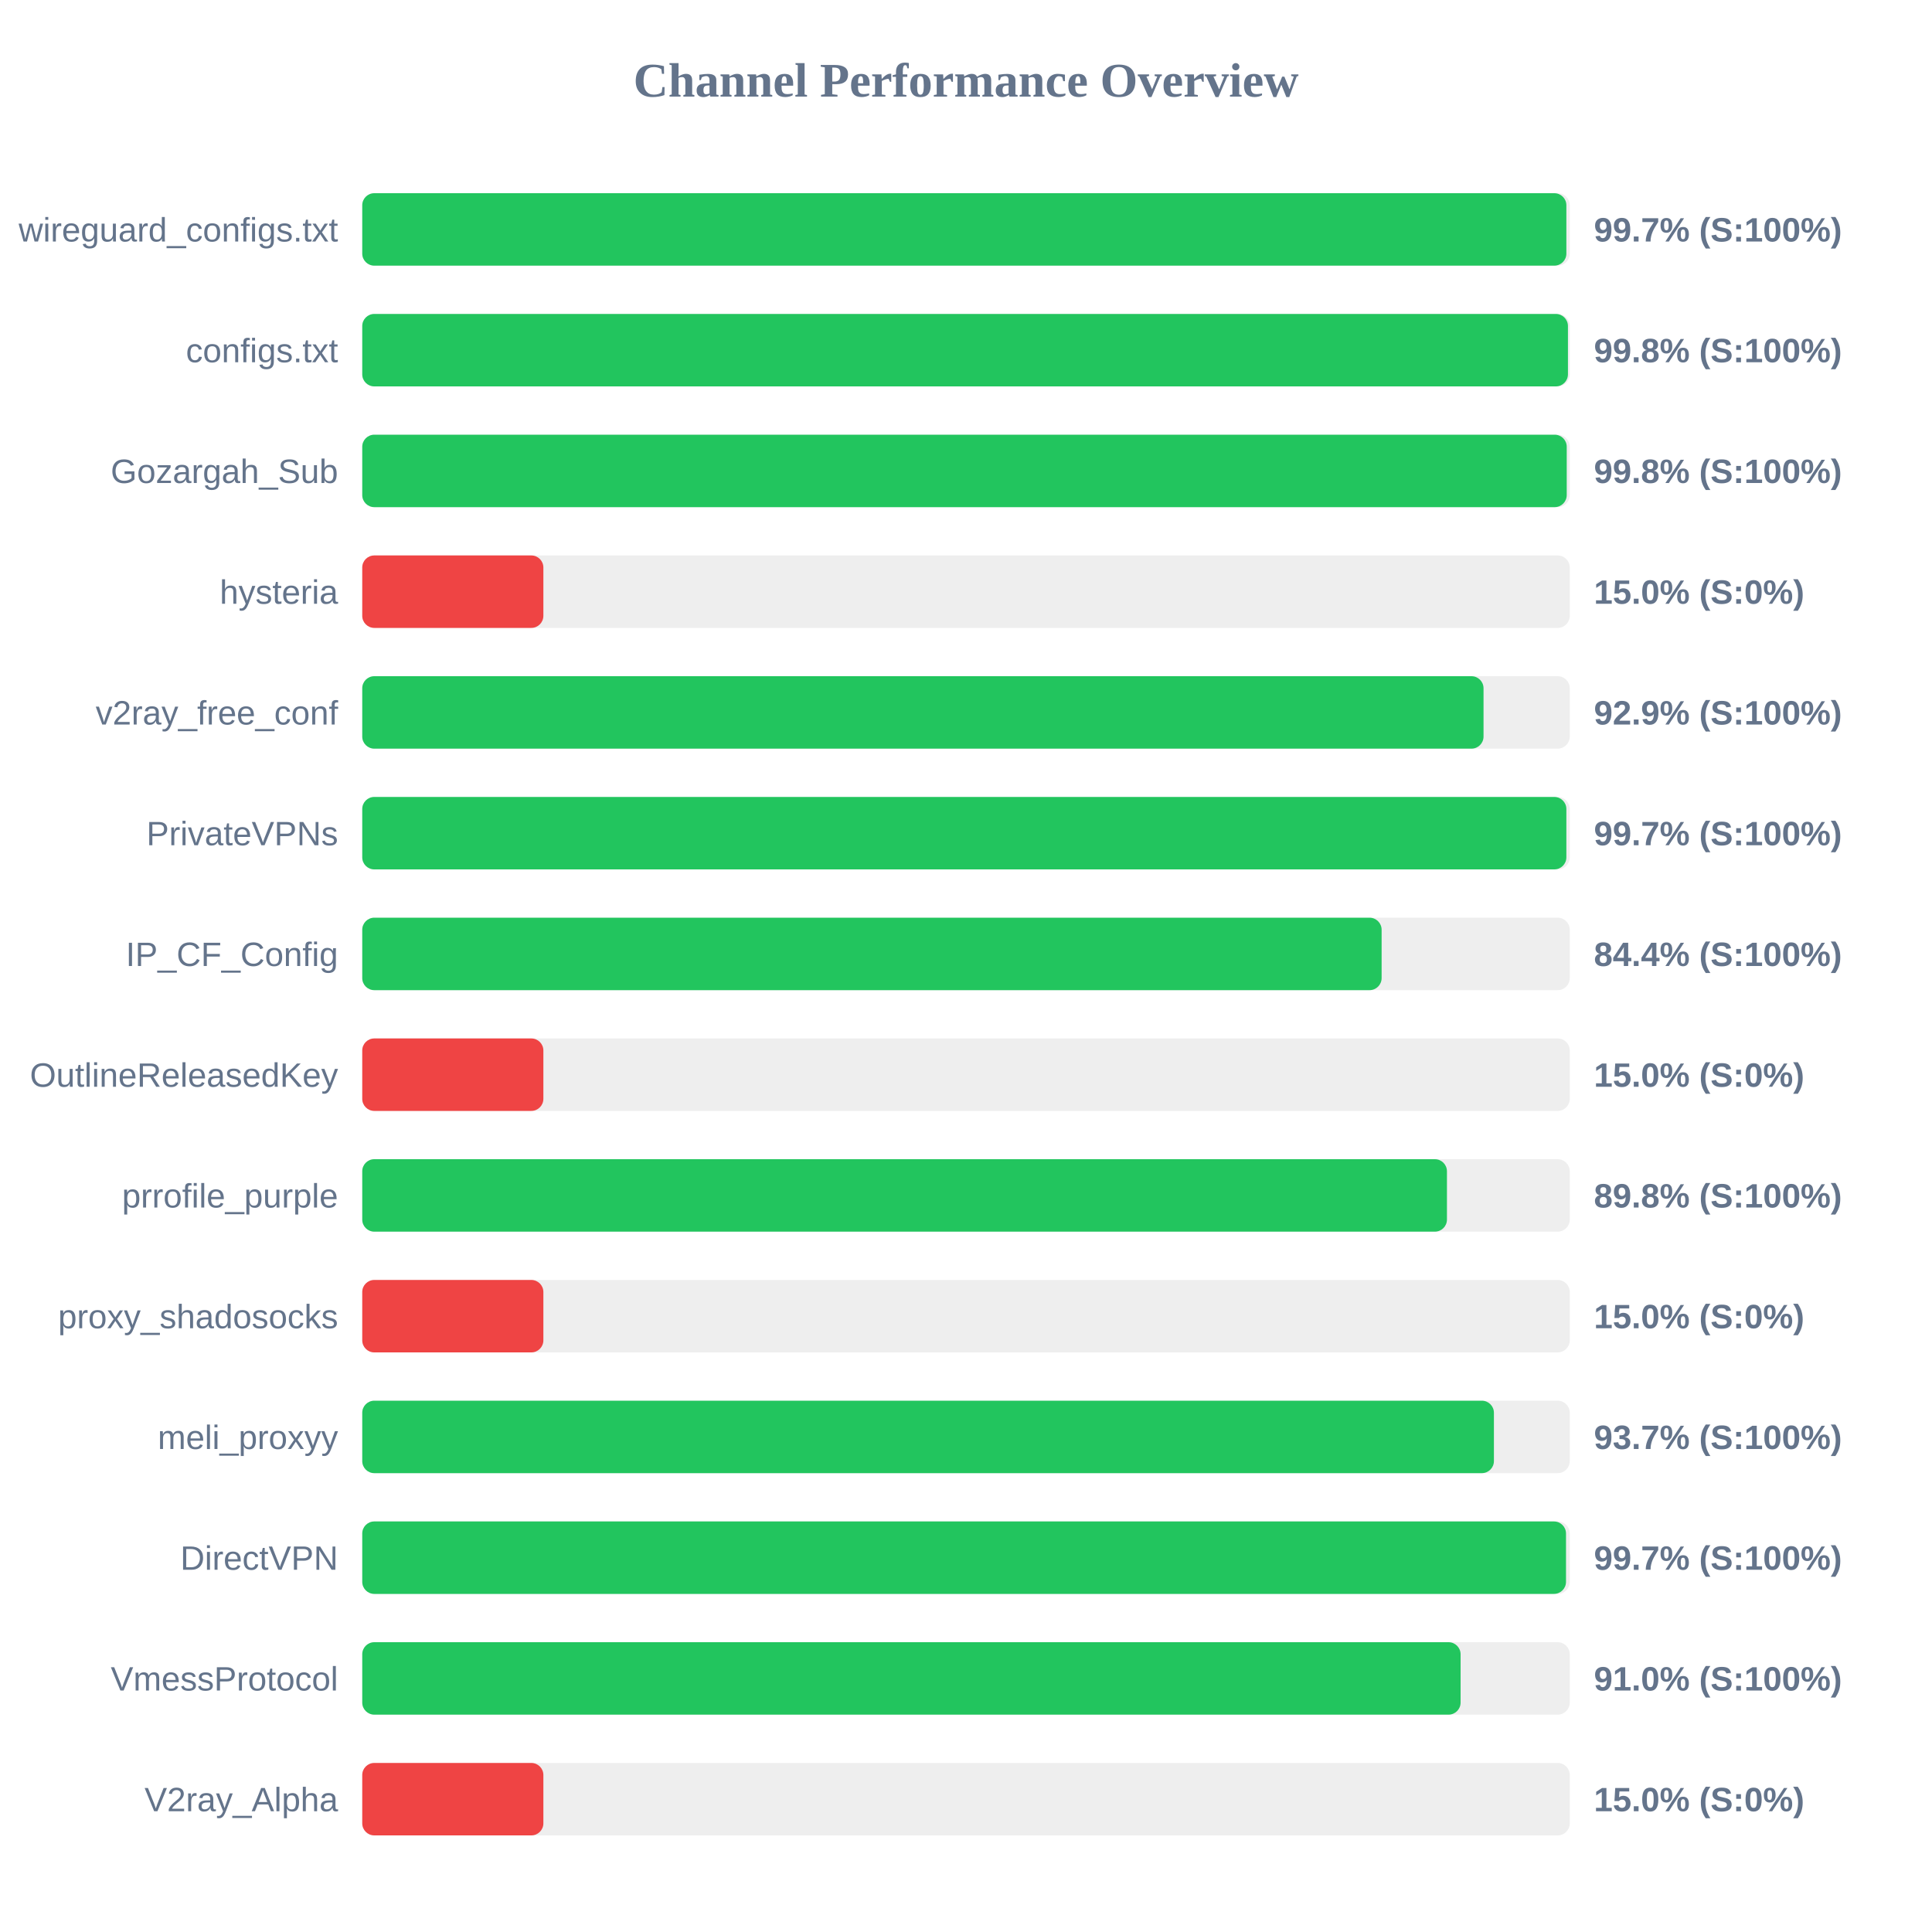
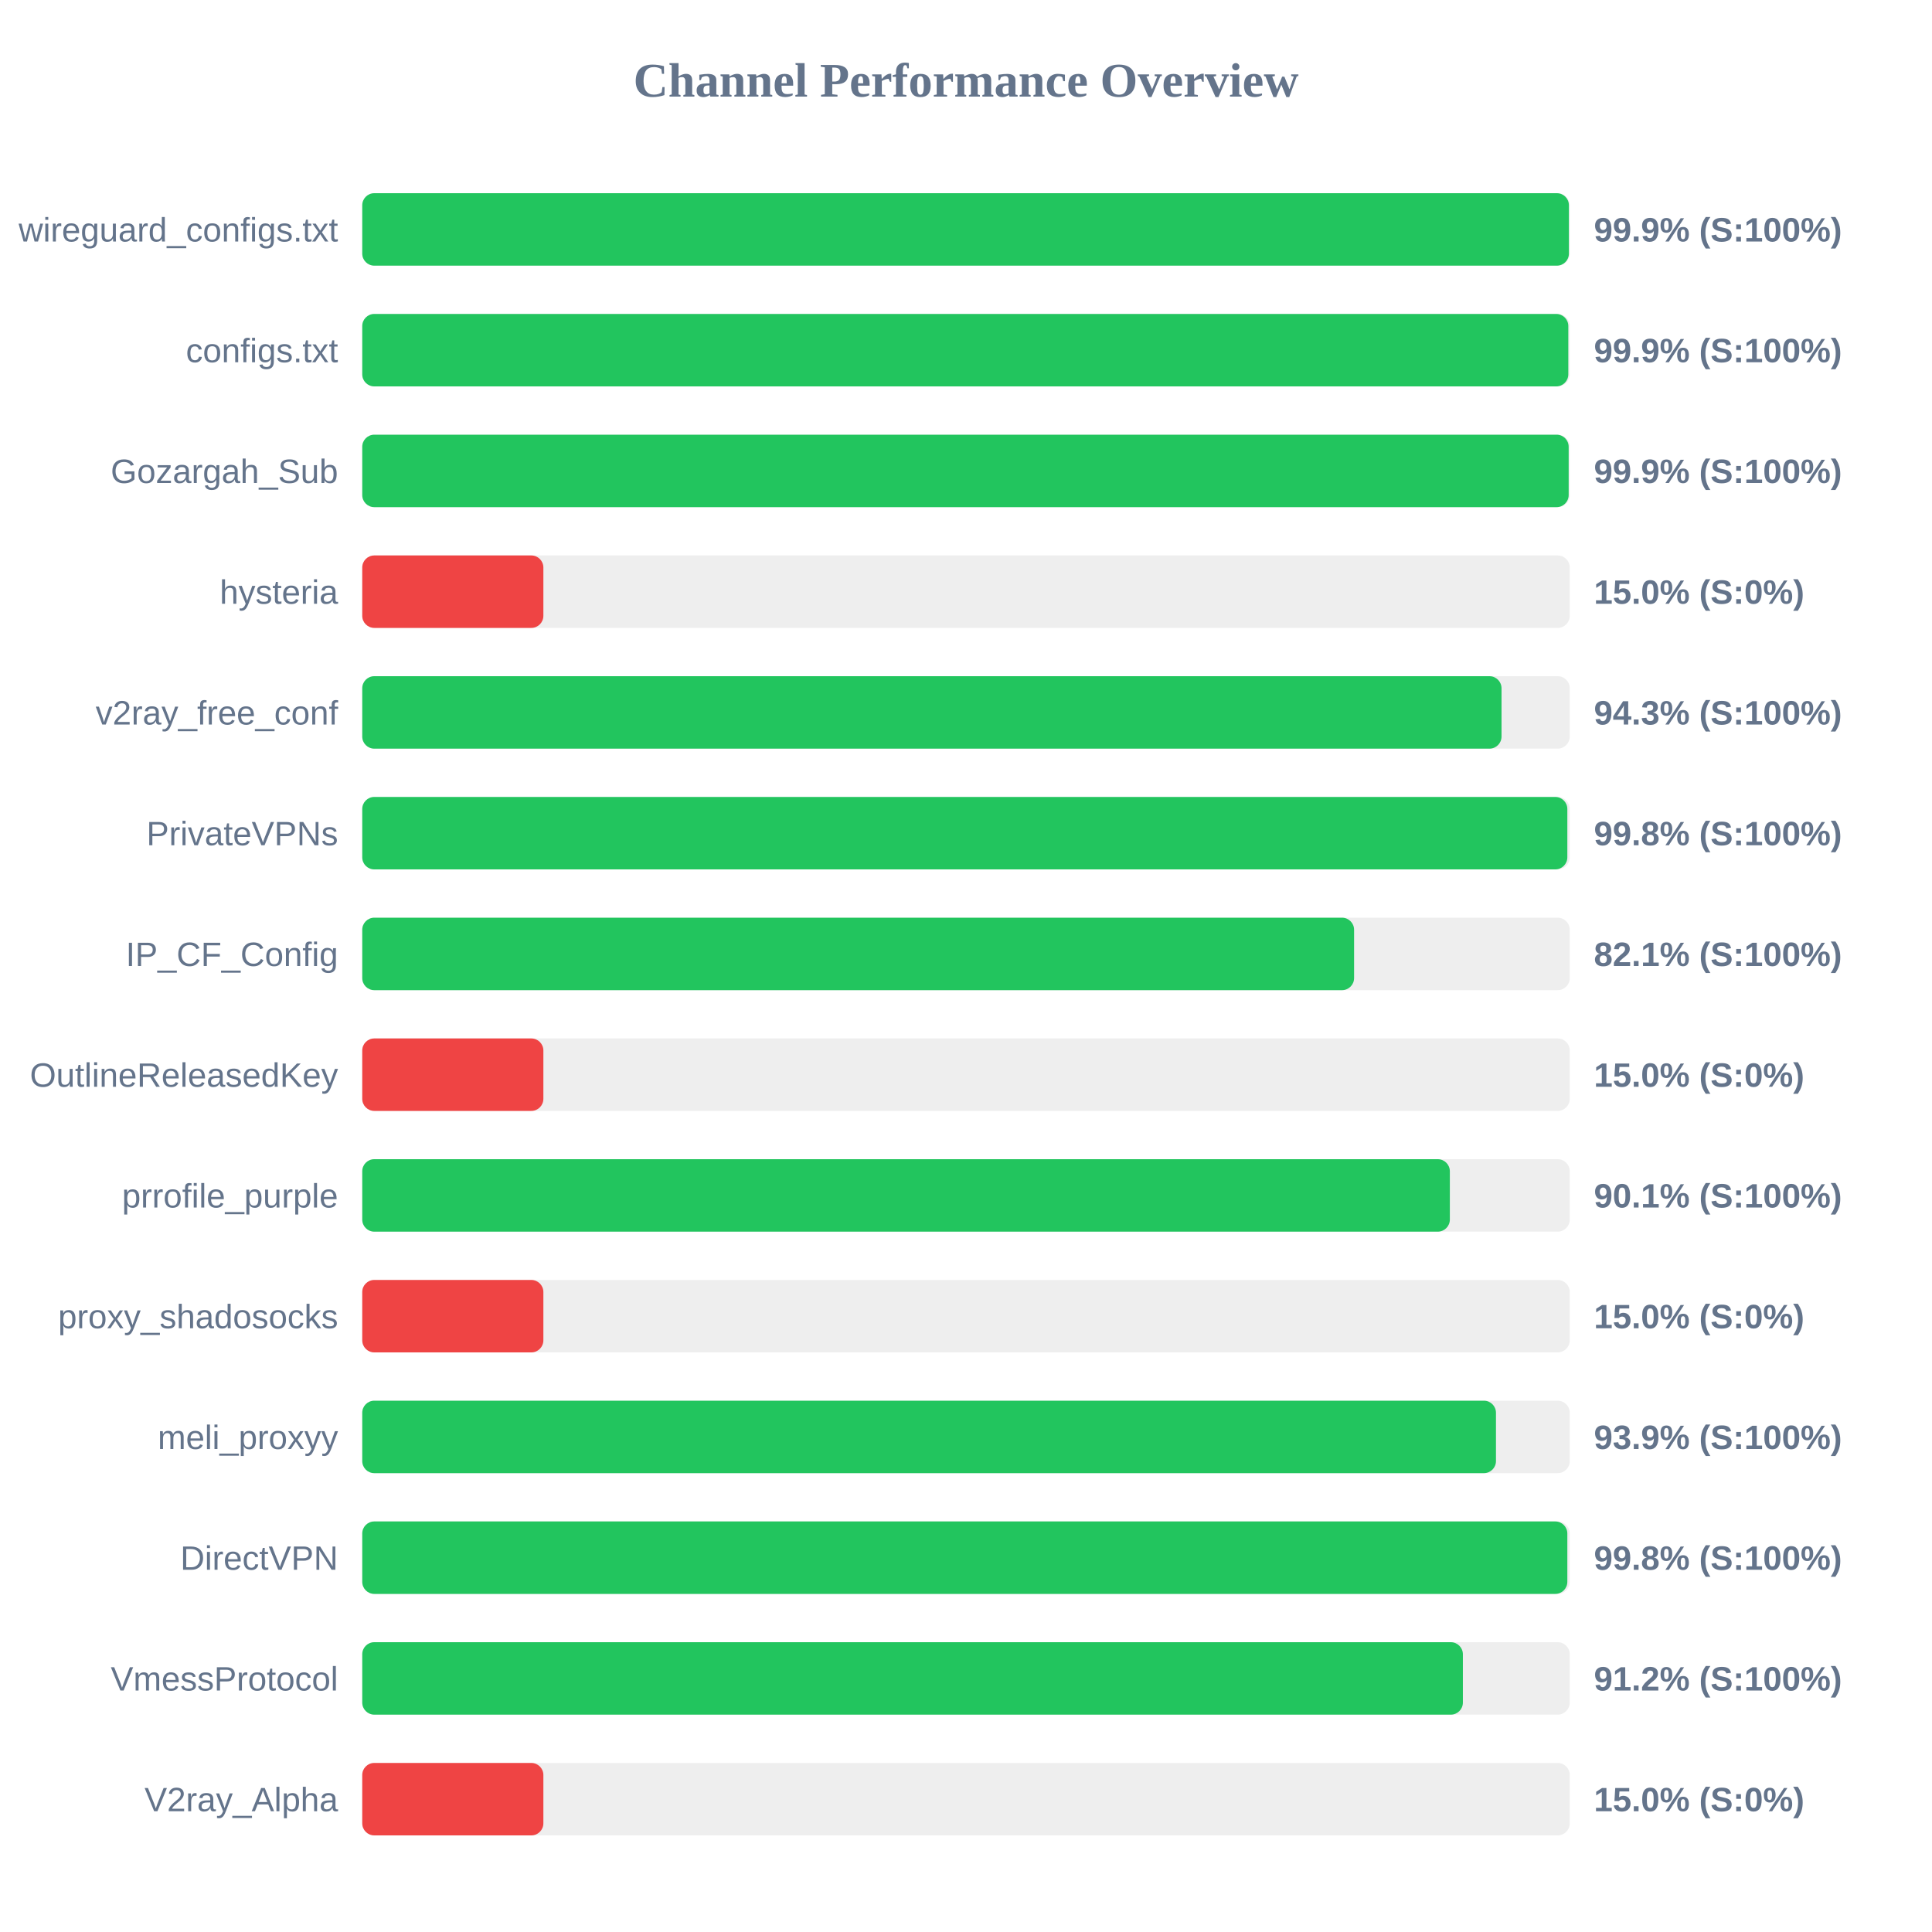
<svg xmlns="http://www.w3.org/2000/svg" width="800" height="800" version="1.1">
  <style>
        .row { font: 14px Arial; fill: #64748b; }
        .score { font: bold 14px Arial; fill: #64748b; }
    </style>
  <text x="400" y="40" text-anchor="middle" font-size="20px" font-weight="bold" fill="#64748b">Channel Performance Overview</text>
  <rect x="150" y="80" width="500" height="30" fill="#eee" rx="5" />
-   <rect x="150" y="80" width="498.6" height="30" fill="#22c55e" rx="5" />
+   <rect x="150" y="80" width="499.65" height="30" fill="#22c55e" rx="5" />
  <text x="140" y="100" text-anchor="end" class="row">wireguard_configs.txt</text>
-   <text x="660" y="100" text-anchor="start" class="score">99.7% (S:100%)</text>
+   <text x="660" y="100" text-anchor="start" class="score">99.9% (S:100%)</text>
  <rect x="150" y="130" width="500" height="30" fill="#eee" rx="5" />
-   <rect x="150" y="130" width="499.25" height="30" fill="#22c55e" rx="5" />
+   <rect x="150" y="130" width="499.4" height="30" fill="#22c55e" rx="5" />
  <text x="140" y="150" text-anchor="end" class="row">configs.txt</text>
-   <text x="660" y="150" text-anchor="start" class="score">99.8% (S:100%)</text>
+   <text x="660" y="150" text-anchor="start" class="score">99.9% (S:100%)</text>
  <rect x="150" y="180" width="500" height="30" fill="#eee" rx="5" />
-   <rect x="150" y="180" width="498.75" height="30" fill="#22c55e" rx="5" />
+   <rect x="150" y="180" width="499.55" height="30" fill="#22c55e" rx="5" />
  <text x="140" y="200" text-anchor="end" class="row">Gozargah_Sub</text>
-   <text x="660" y="200" text-anchor="start" class="score">99.8% (S:100%)</text>
+   <text x="660" y="200" text-anchor="start" class="score">99.9% (S:100%)</text>
  <rect x="150" y="230" width="500" height="30" fill="#eee" rx="5" />
  <rect x="150" y="230" width="75.0" height="30" fill="#ef4444" rx="5" />
  <text x="140" y="250" text-anchor="end" class="row">hysteria</text>
  <text x="660" y="250" text-anchor="start" class="score">15.0% (S:0%)</text>
  <rect x="150" y="280" width="500" height="30" fill="#eee" rx="5" />
-   <rect x="150" y="280" width="464.3" height="30" fill="#22c55e" rx="5" />
+   <rect x="150" y="280" width="471.75" height="30" fill="#22c55e" rx="5" />
  <text x="140" y="300" text-anchor="end" class="row">v2ray_free_conf</text>
-   <text x="660" y="300" text-anchor="start" class="score">92.9% (S:100%)</text>
+   <text x="660" y="300" text-anchor="start" class="score">94.3% (S:100%)</text>
  <rect x="150" y="330" width="500" height="30" fill="#eee" rx="5" />
-   <rect x="150" y="330" width="498.6" height="30" fill="#22c55e" rx="5" />
+   <rect x="150" y="330" width="499.0" height="30" fill="#22c55e" rx="5" />
  <text x="140" y="350" text-anchor="end" class="row">PrivateVPNs</text>
-   <text x="660" y="350" text-anchor="start" class="score">99.7% (S:100%)</text>
+   <text x="660" y="350" text-anchor="start" class="score">99.8% (S:100%)</text>
  <rect x="150" y="380" width="500" height="30" fill="#eee" rx="5" />
-   <rect x="150" y="380" width="422.1" height="30" fill="#22c55e" rx="5" />
+   <rect x="150" y="380" width="410.7" height="30" fill="#22c55e" rx="5" />
  <text x="140" y="400" text-anchor="end" class="row">IP_CF_Config</text>
-   <text x="660" y="400" text-anchor="start" class="score">84.4% (S:100%)</text>
+   <text x="660" y="400" text-anchor="start" class="score">82.1% (S:100%)</text>
  <rect x="150" y="430" width="500" height="30" fill="#eee" rx="5" />
  <rect x="150" y="430" width="75.0" height="30" fill="#ef4444" rx="5" />
  <text x="140" y="450" text-anchor="end" class="row">OutlineReleasedKey</text>
  <text x="660" y="450" text-anchor="start" class="score">15.0% (S:0%)</text>
  <rect x="150" y="480" width="500" height="30" fill="#eee" rx="5" />
-   <rect x="150" y="480" width="449.15" height="30" fill="#22c55e" rx="5" />
+   <rect x="150" y="480" width="450.35" height="30" fill="#22c55e" rx="5" />
  <text x="140" y="500" text-anchor="end" class="row">prrofile_purple</text>
-   <text x="660" y="500" text-anchor="start" class="score">89.8% (S:100%)</text>
+   <text x="660" y="500" text-anchor="start" class="score">90.1% (S:100%)</text>
  <rect x="150" y="530" width="500" height="30" fill="#eee" rx="5" />
  <rect x="150" y="530" width="75.0" height="30" fill="#ef4444" rx="5" />
  <text x="140" y="550" text-anchor="end" class="row">proxy_shadosocks</text>
  <text x="660" y="550" text-anchor="start" class="score">15.0% (S:0%)</text>
  <rect x="150" y="580" width="500" height="30" fill="#eee" rx="5" />
-   <rect x="150" y="580" width="468.6" height="30" fill="#22c55e" rx="5" />
+   <rect x="150" y="580" width="469.45" height="30" fill="#22c55e" rx="5" />
  <text x="140" y="600" text-anchor="end" class="row">meli_proxyy</text>
-   <text x="660" y="600" text-anchor="start" class="score">93.7% (S:100%)</text>
+   <text x="660" y="600" text-anchor="start" class="score">93.9% (S:100%)</text>
  <rect x="150" y="630" width="500" height="30" fill="#eee" rx="5" />
-   <rect x="150" y="630" width="498.45" height="30" fill="#22c55e" rx="5" />
+   <rect x="150" y="630" width="499.0" height="30" fill="#22c55e" rx="5" />
  <text x="140" y="650" text-anchor="end" class="row">DirectVPN</text>
-   <text x="660" y="650" text-anchor="start" class="score">99.7% (S:100%)</text>
+   <text x="660" y="650" text-anchor="start" class="score">99.8% (S:100%)</text>
  <rect x="150" y="680" width="500" height="30" fill="#eee" rx="5" />
-   <rect x="150" y="680" width="454.8" height="30" fill="#22c55e" rx="5" />
+   <rect x="150" y="680" width="455.75" height="30" fill="#22c55e" rx="5" />
  <text x="140" y="700" text-anchor="end" class="row">VmessProtocol</text>
-   <text x="660" y="700" text-anchor="start" class="score">91.0% (S:100%)</text>
+   <text x="660" y="700" text-anchor="start" class="score">91.2% (S:100%)</text>
  <rect x="150" y="730" width="500" height="30" fill="#eee" rx="5" />
  <rect x="150" y="730" width="75.0" height="30" fill="#ef4444" rx="5" />
  <text x="140" y="750" text-anchor="end" class="row">V2ray_Alpha</text>
  <text x="660" y="750" text-anchor="start" class="score">15.0% (S:0%)</text>
</svg>
